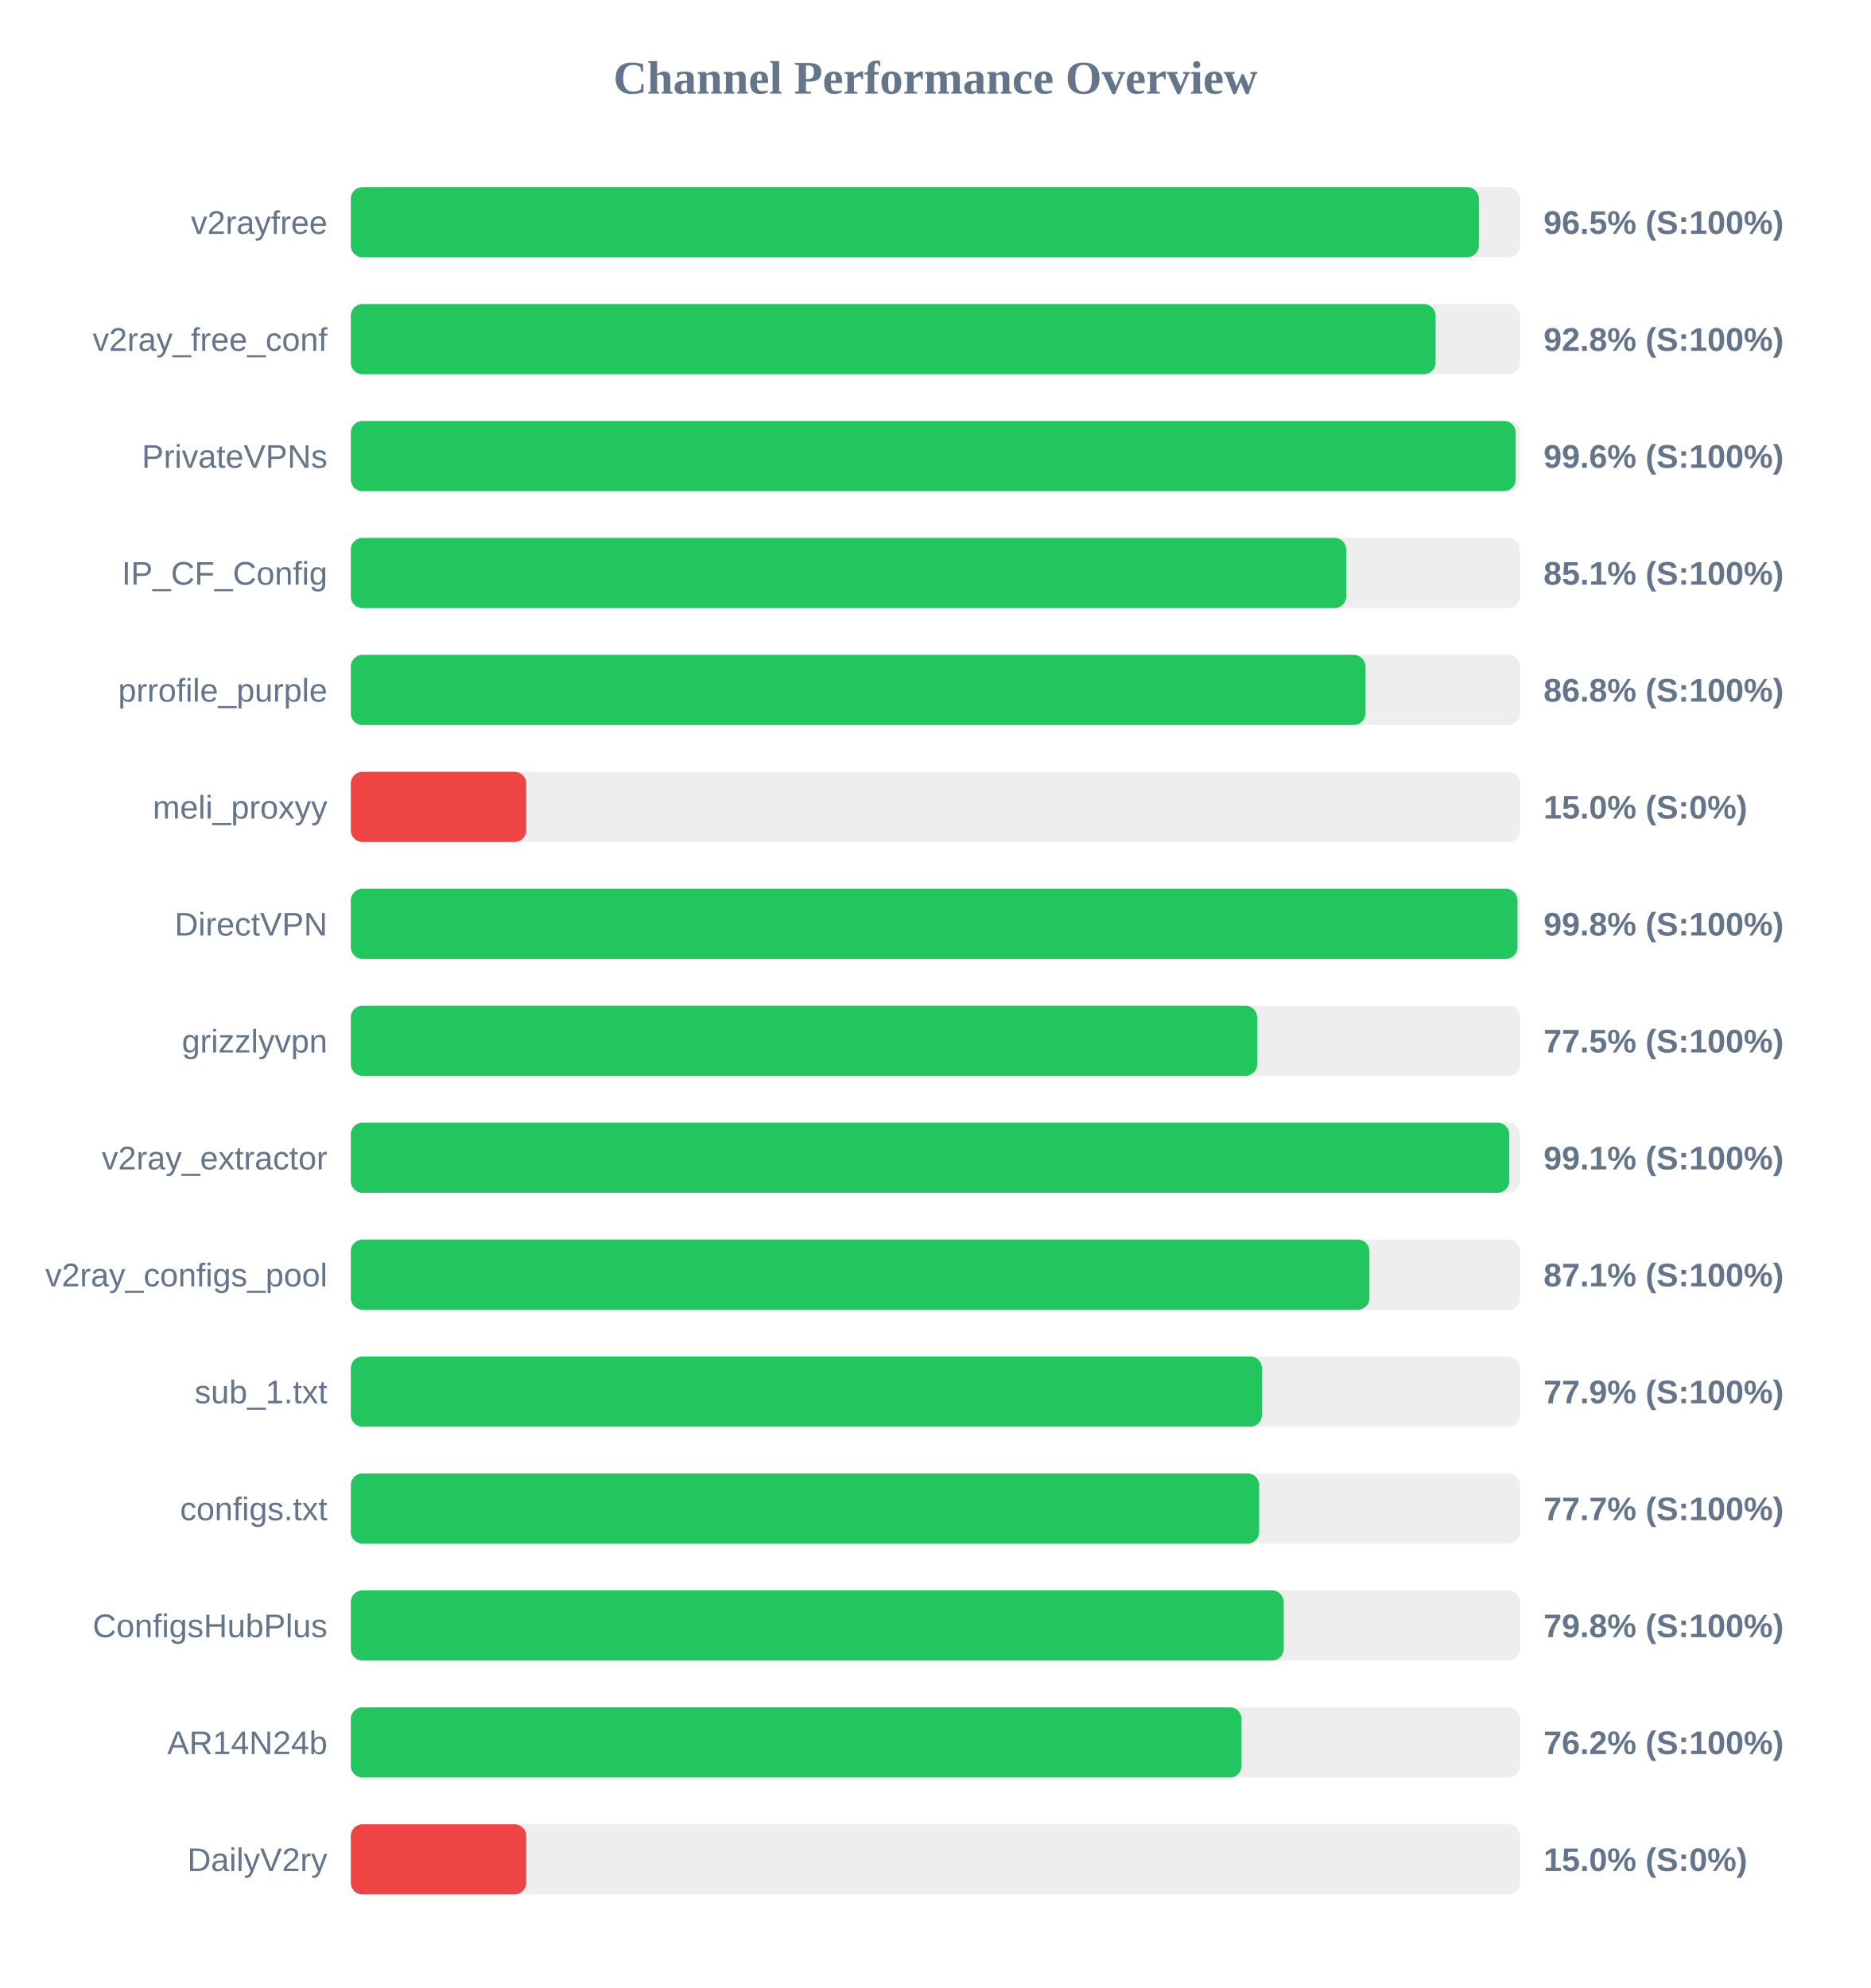
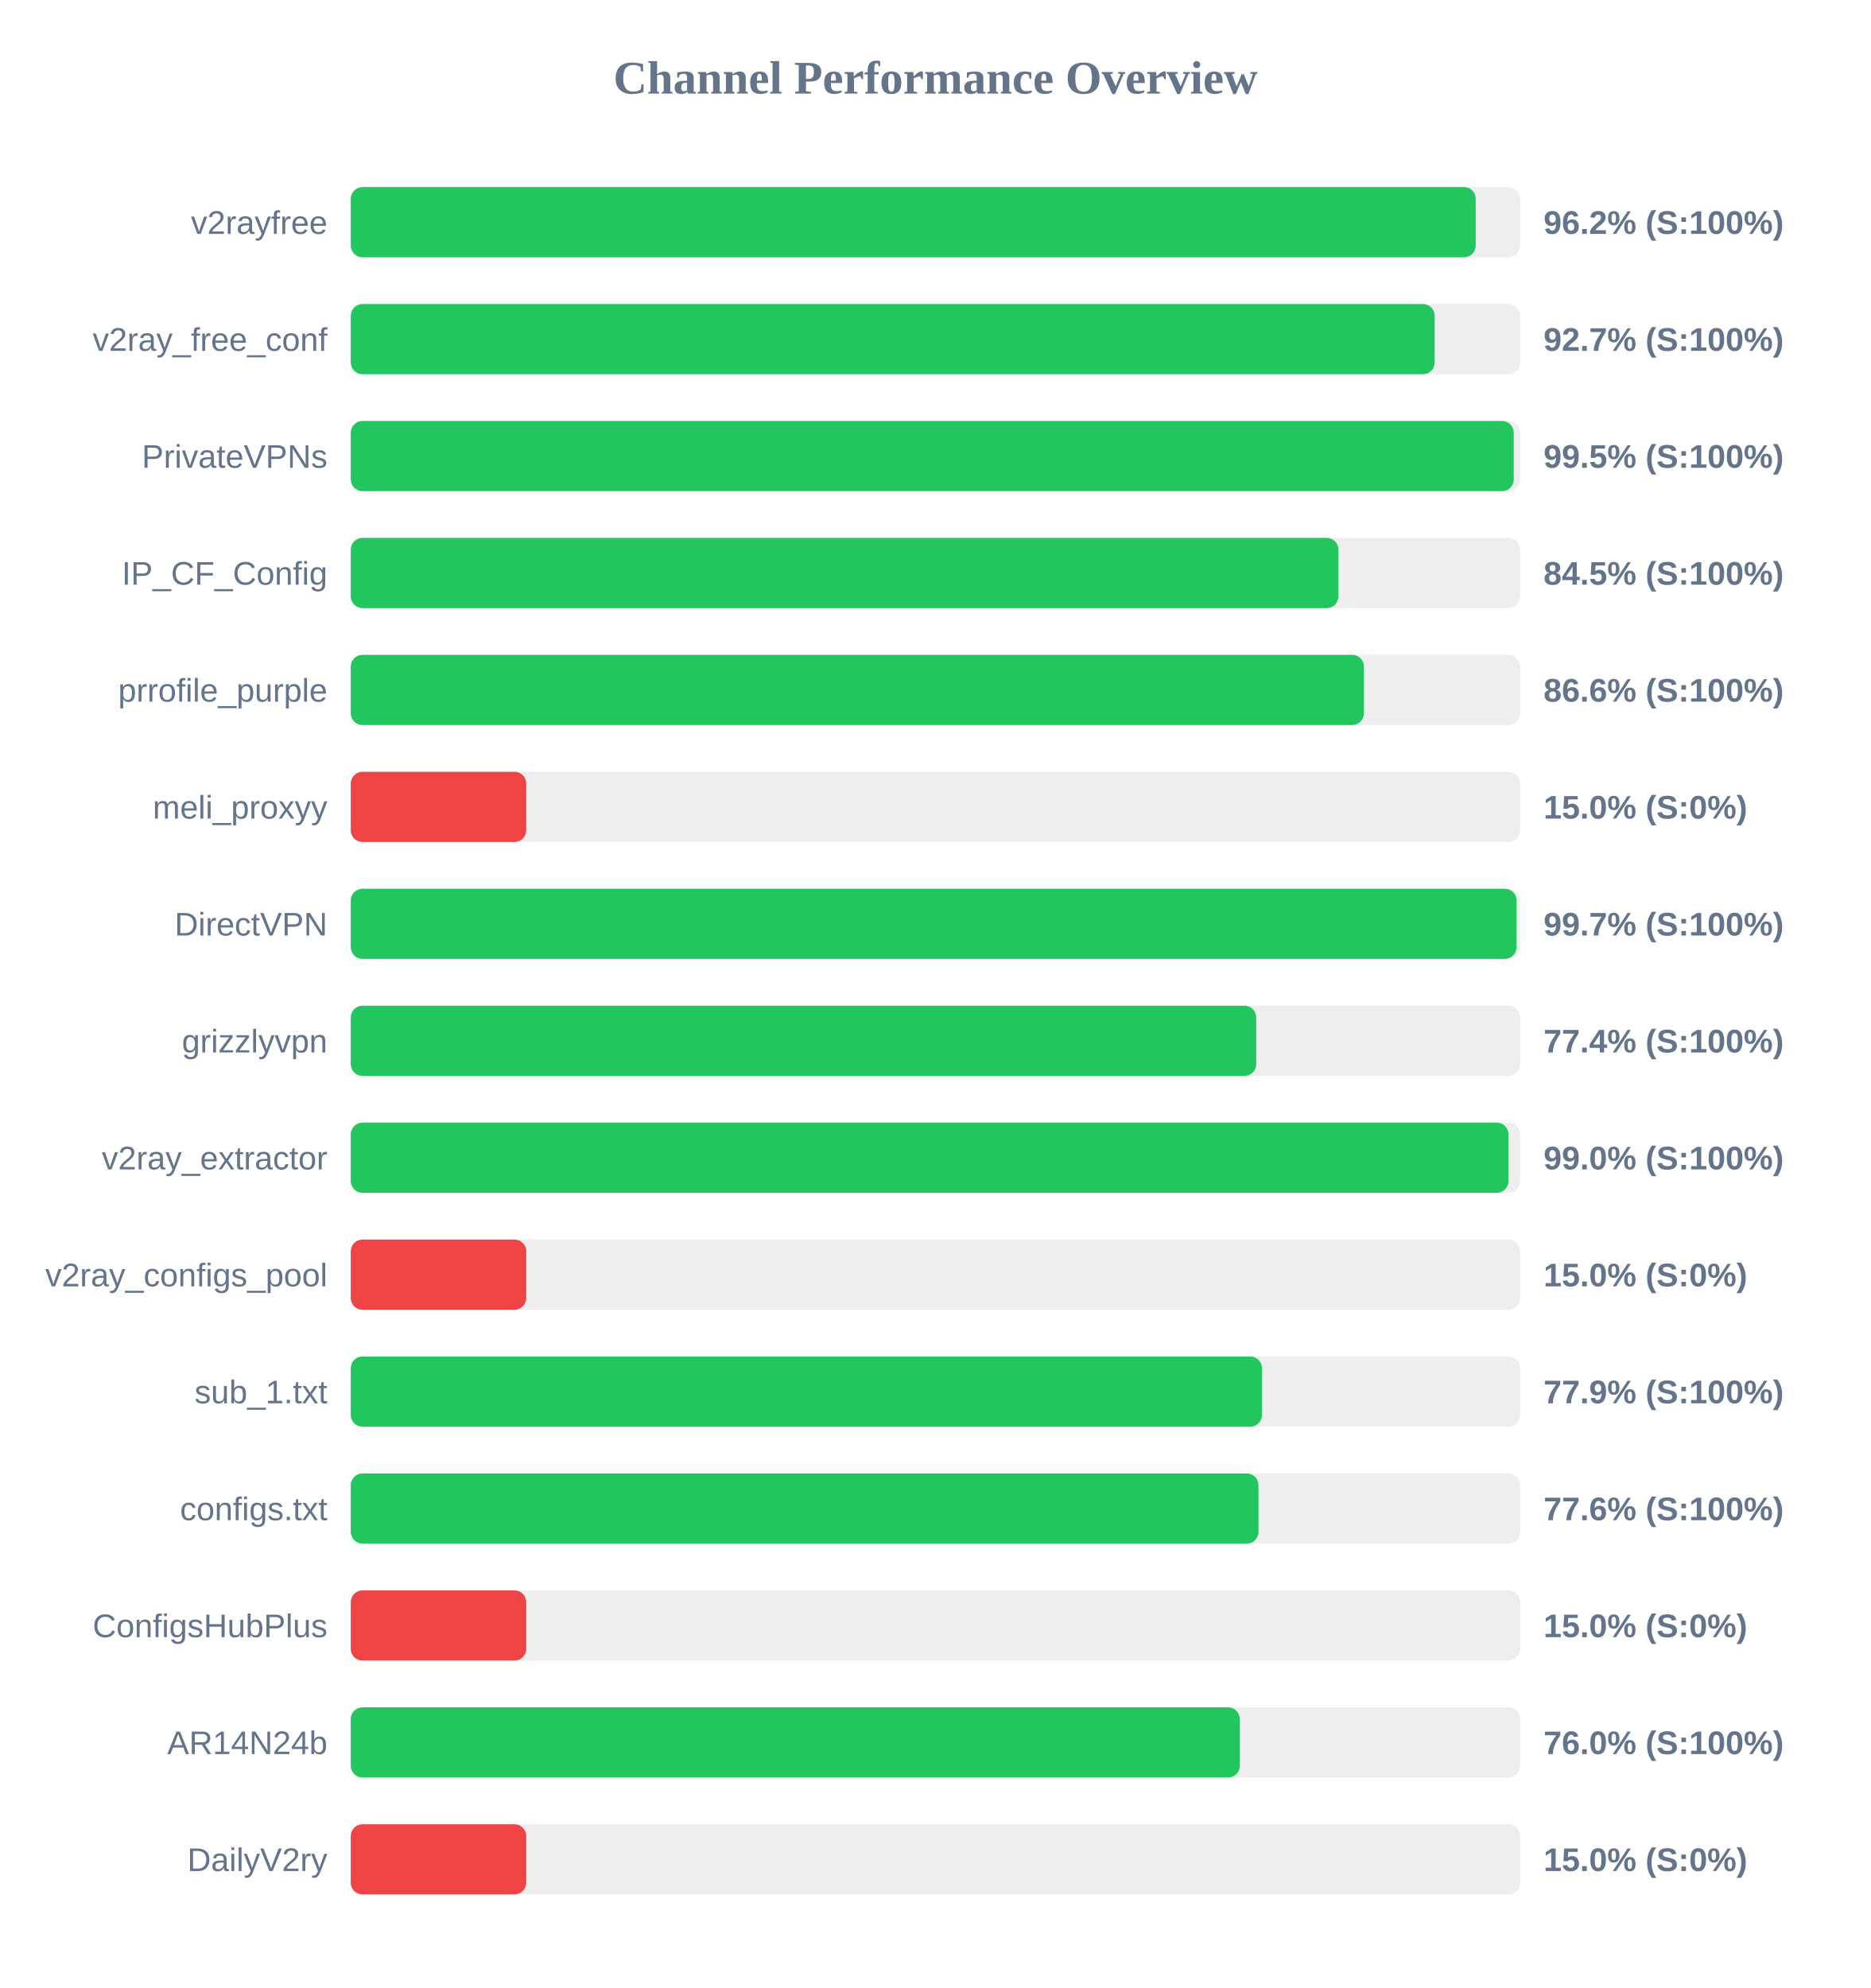
<svg xmlns="http://www.w3.org/2000/svg" width="800" height="850" version="1.1">
  <style>
        .row { font: 14px Arial; fill: #64748b; }
        .score { font: bold 14px Arial; fill: #64748b; }
    </style>
  <text x="400" y="40" text-anchor="middle" font-size="20px" font-weight="bold" fill="#64748b">Channel Performance Overview</text>
  <rect x="150" y="80" width="500" height="30" fill="#eee" rx="5" />
-   <rect x="150" y="80" width="482.35" height="30" fill="#22c55e" rx="5" />
+   <rect x="150" y="80" width="481.0" height="30" fill="#22c55e" rx="5" />
  <text x="140" y="100" text-anchor="end" class="row">v2rayfree</text>
-   <text x="660" y="100" text-anchor="start" class="score">96.5% (S:100%)</text>
+   <text x="660" y="100" text-anchor="start" class="score">96.2% (S:100%)</text>
  <rect x="150" y="130" width="500" height="30" fill="#eee" rx="5" />
-   <rect x="150" y="130" width="463.85" height="30" fill="#22c55e" rx="5" />
+   <rect x="150" y="130" width="463.45" height="30" fill="#22c55e" rx="5" />
  <text x="140" y="150" text-anchor="end" class="row">v2ray_free_conf</text>
-   <text x="660" y="150" text-anchor="start" class="score">92.8% (S:100%)</text>
+   <text x="660" y="150" text-anchor="start" class="score">92.7% (S:100%)</text>
  <rect x="150" y="180" width="500" height="30" fill="#eee" rx="5" />
-   <rect x="150" y="180" width="498.1" height="30" fill="#22c55e" rx="5" />
+   <rect x="150" y="180" width="497.25" height="30" fill="#22c55e" rx="5" />
  <text x="140" y="200" text-anchor="end" class="row">PrivateVPNs</text>
-   <text x="660" y="200" text-anchor="start" class="score">99.6% (S:100%)</text>
+   <text x="660" y="200" text-anchor="start" class="score">99.5% (S:100%)</text>
  <rect x="150" y="230" width="500" height="30" fill="#eee" rx="5" />
-   <rect x="150" y="230" width="425.65" height="30" fill="#22c55e" rx="5" />
+   <rect x="150" y="230" width="422.3" height="30" fill="#22c55e" rx="5" />
  <text x="140" y="250" text-anchor="end" class="row">IP_CF_Config</text>
-   <text x="660" y="250" text-anchor="start" class="score">85.1% (S:100%)</text>
+   <text x="660" y="250" text-anchor="start" class="score">84.5% (S:100%)</text>
  <rect x="150" y="280" width="500" height="30" fill="#eee" rx="5" />
-   <rect x="150" y="280" width="433.85" height="30" fill="#22c55e" rx="5" />
+   <rect x="150" y="280" width="433.2" height="30" fill="#22c55e" rx="5" />
  <text x="140" y="300" text-anchor="end" class="row">prrofile_purple</text>
-   <text x="660" y="300" text-anchor="start" class="score">86.8% (S:100%)</text>
+   <text x="660" y="300" text-anchor="start" class="score">86.6% (S:100%)</text>
  <rect x="150" y="330" width="500" height="30" fill="#eee" rx="5" />
  <rect x="150" y="330" width="75.0" height="30" fill="#ef4444" rx="5" />
  <text x="140" y="350" text-anchor="end" class="row">meli_proxyy</text>
  <text x="660" y="350" text-anchor="start" class="score">15.0% (S:0%)</text>
  <rect x="150" y="380" width="500" height="30" fill="#eee" rx="5" />
-   <rect x="150" y="380" width="498.85" height="30" fill="#22c55e" rx="5" />
+   <rect x="150" y="380" width="498.45" height="30" fill="#22c55e" rx="5" />
  <text x="140" y="400" text-anchor="end" class="row">DirectVPN</text>
-   <text x="660" y="400" text-anchor="start" class="score">99.8% (S:100%)</text>
+   <text x="660" y="400" text-anchor="start" class="score">99.7% (S:100%)</text>
  <rect x="150" y="430" width="500" height="30" fill="#eee" rx="5" />
-   <rect x="150" y="430" width="387.55" height="30" fill="#22c55e" rx="5" />
+   <rect x="150" y="430" width="387.15" height="30" fill="#22c55e" rx="5" />
  <text x="140" y="450" text-anchor="end" class="row">grizzlyvpn</text>
-   <text x="660" y="450" text-anchor="start" class="score">77.5% (S:100%)</text>
+   <text x="660" y="450" text-anchor="start" class="score">77.4% (S:100%)</text>
  <rect x="150" y="480" width="500" height="30" fill="#eee" rx="5" />
-   <rect x="150" y="480" width="495.35" height="30" fill="#22c55e" rx="5" />
+   <rect x="150" y="480" width="495.0" height="30" fill="#22c55e" rx="5" />
  <text x="140" y="500" text-anchor="end" class="row">v2ray_extractor</text>
-   <text x="660" y="500" text-anchor="start" class="score">99.1% (S:100%)</text>
+   <text x="660" y="500" text-anchor="start" class="score">99.0% (S:100%)</text>
  <rect x="150" y="530" width="500" height="30" fill="#eee" rx="5" />
-   <rect x="150" y="530" width="435.55" height="30" fill="#22c55e" rx="5" />
+   <rect x="150" y="530" width="75.0" height="30" fill="#ef4444" rx="5" />
  <text x="140" y="550" text-anchor="end" class="row">v2ray_configs_pool</text>
-   <text x="660" y="550" text-anchor="start" class="score">87.1% (S:100%)</text>
+   <text x="660" y="550" text-anchor="start" class="score">15.0% (S:0%)</text>
  <rect x="150" y="580" width="500" height="30" fill="#eee" rx="5" />
  <rect x="150" y="580" width="389.6" height="30" fill="#22c55e" rx="5" />
  <text x="140" y="600" text-anchor="end" class="row">sub_1.txt</text>
  <text x="660" y="600" text-anchor="start" class="score">77.9% (S:100%)</text>
  <rect x="150" y="630" width="500" height="30" fill="#eee" rx="5" />
-   <rect x="150" y="630" width="388.4" height="30" fill="#22c55e" rx="5" />
+   <rect x="150" y="630" width="388.1" height="30" fill="#22c55e" rx="5" />
  <text x="140" y="650" text-anchor="end" class="row">configs.txt</text>
-   <text x="660" y="650" text-anchor="start" class="score">77.7% (S:100%)</text>
+   <text x="660" y="650" text-anchor="start" class="score">77.6% (S:100%)</text>
  <rect x="150" y="680" width="500" height="30" fill="#eee" rx="5" />
-   <rect x="150" y="680" width="398.9" height="30" fill="#22c55e" rx="5" />
+   <rect x="150" y="680" width="75.0" height="30" fill="#ef4444" rx="5" />
  <text x="140" y="700" text-anchor="end" class="row">ConfigsHubPlus</text>
-   <text x="660" y="700" text-anchor="start" class="score">79.8% (S:100%)</text>
+   <text x="660" y="700" text-anchor="start" class="score">15.0% (S:0%)</text>
  <rect x="150" y="730" width="500" height="30" fill="#eee" rx="5" />
-   <rect x="150" y="730" width="380.85" height="30" fill="#22c55e" rx="5" />
+   <rect x="150" y="730" width="380.1" height="30" fill="#22c55e" rx="5" />
  <text x="140" y="750" text-anchor="end" class="row">AR14N24b</text>
-   <text x="660" y="750" text-anchor="start" class="score">76.2% (S:100%)</text>
+   <text x="660" y="750" text-anchor="start" class="score">76.0% (S:100%)</text>
  <rect x="150" y="780" width="500" height="30" fill="#eee" rx="5" />
  <rect x="150" y="780" width="75.0" height="30" fill="#ef4444" rx="5" />
  <text x="140" y="800" text-anchor="end" class="row">DailyV2ry</text>
  <text x="660" y="800" text-anchor="start" class="score">15.0% (S:0%)</text>
</svg>
